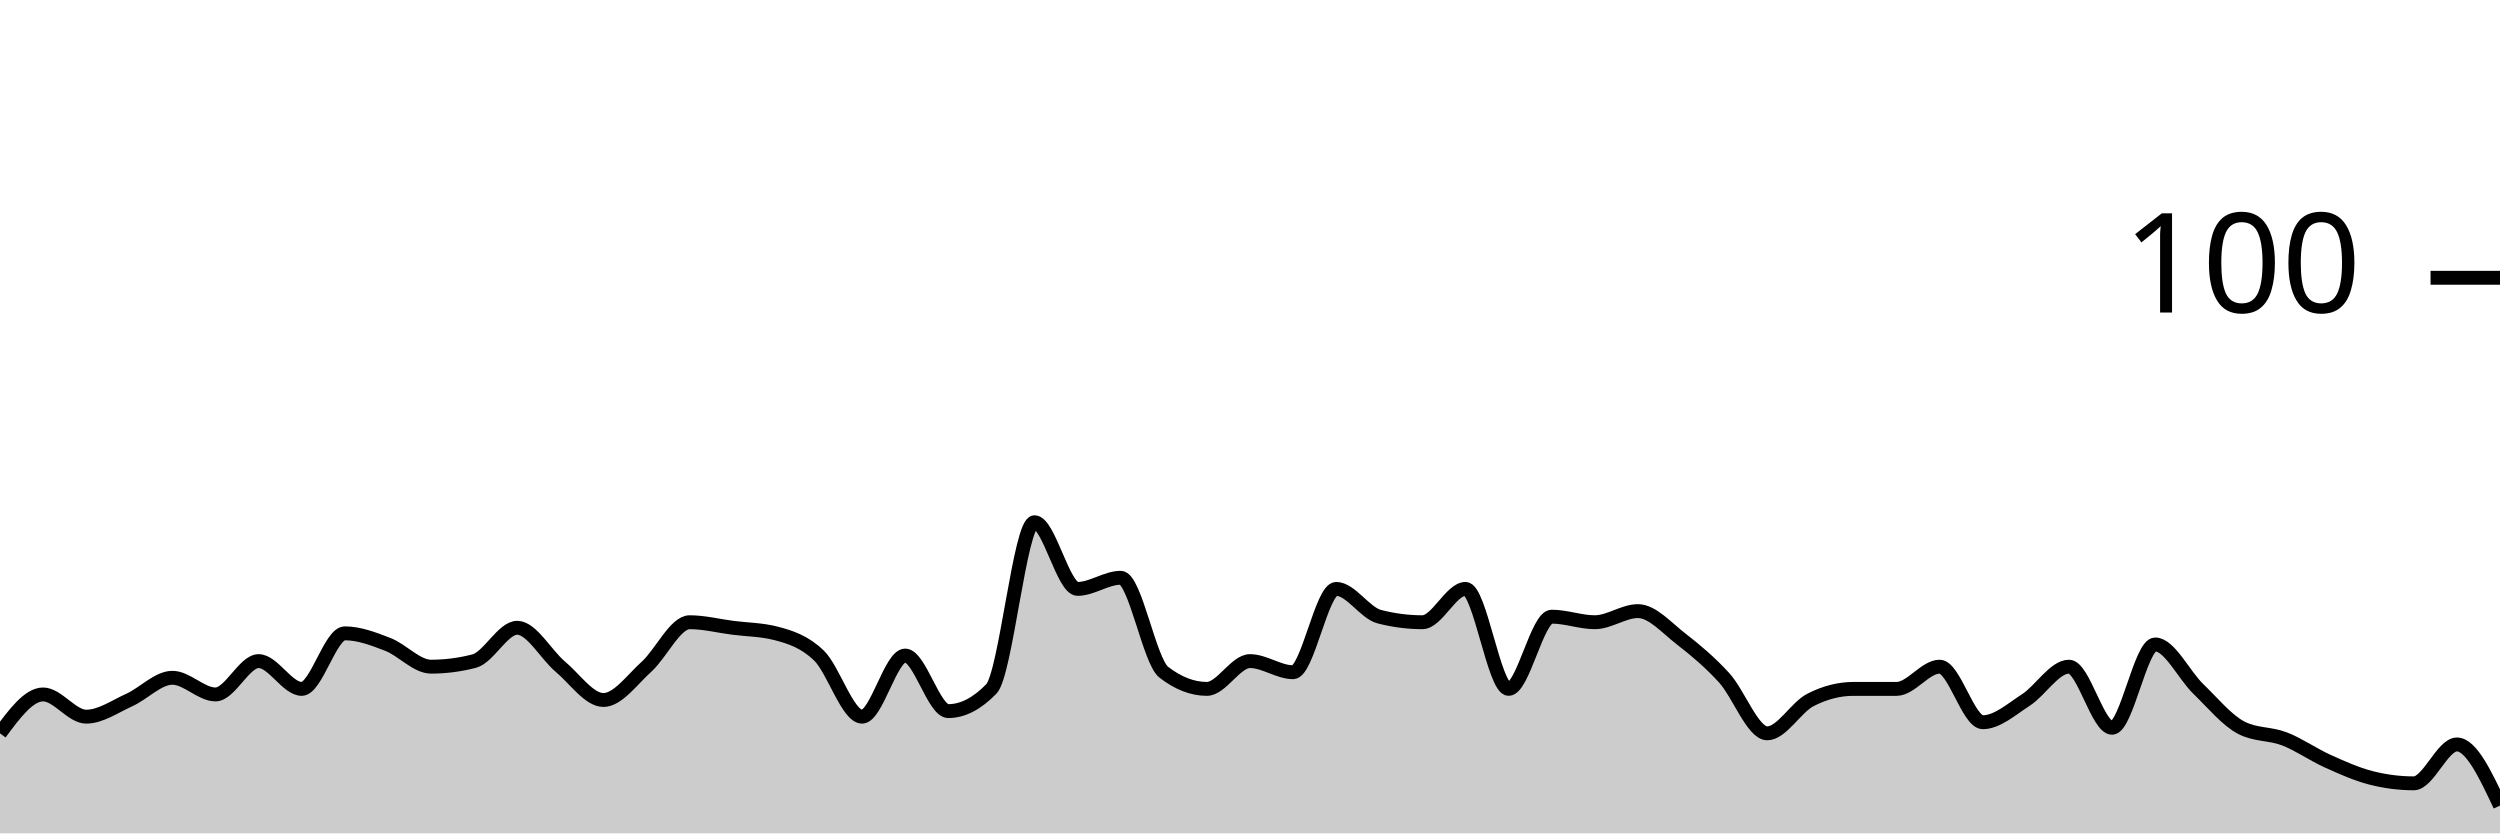
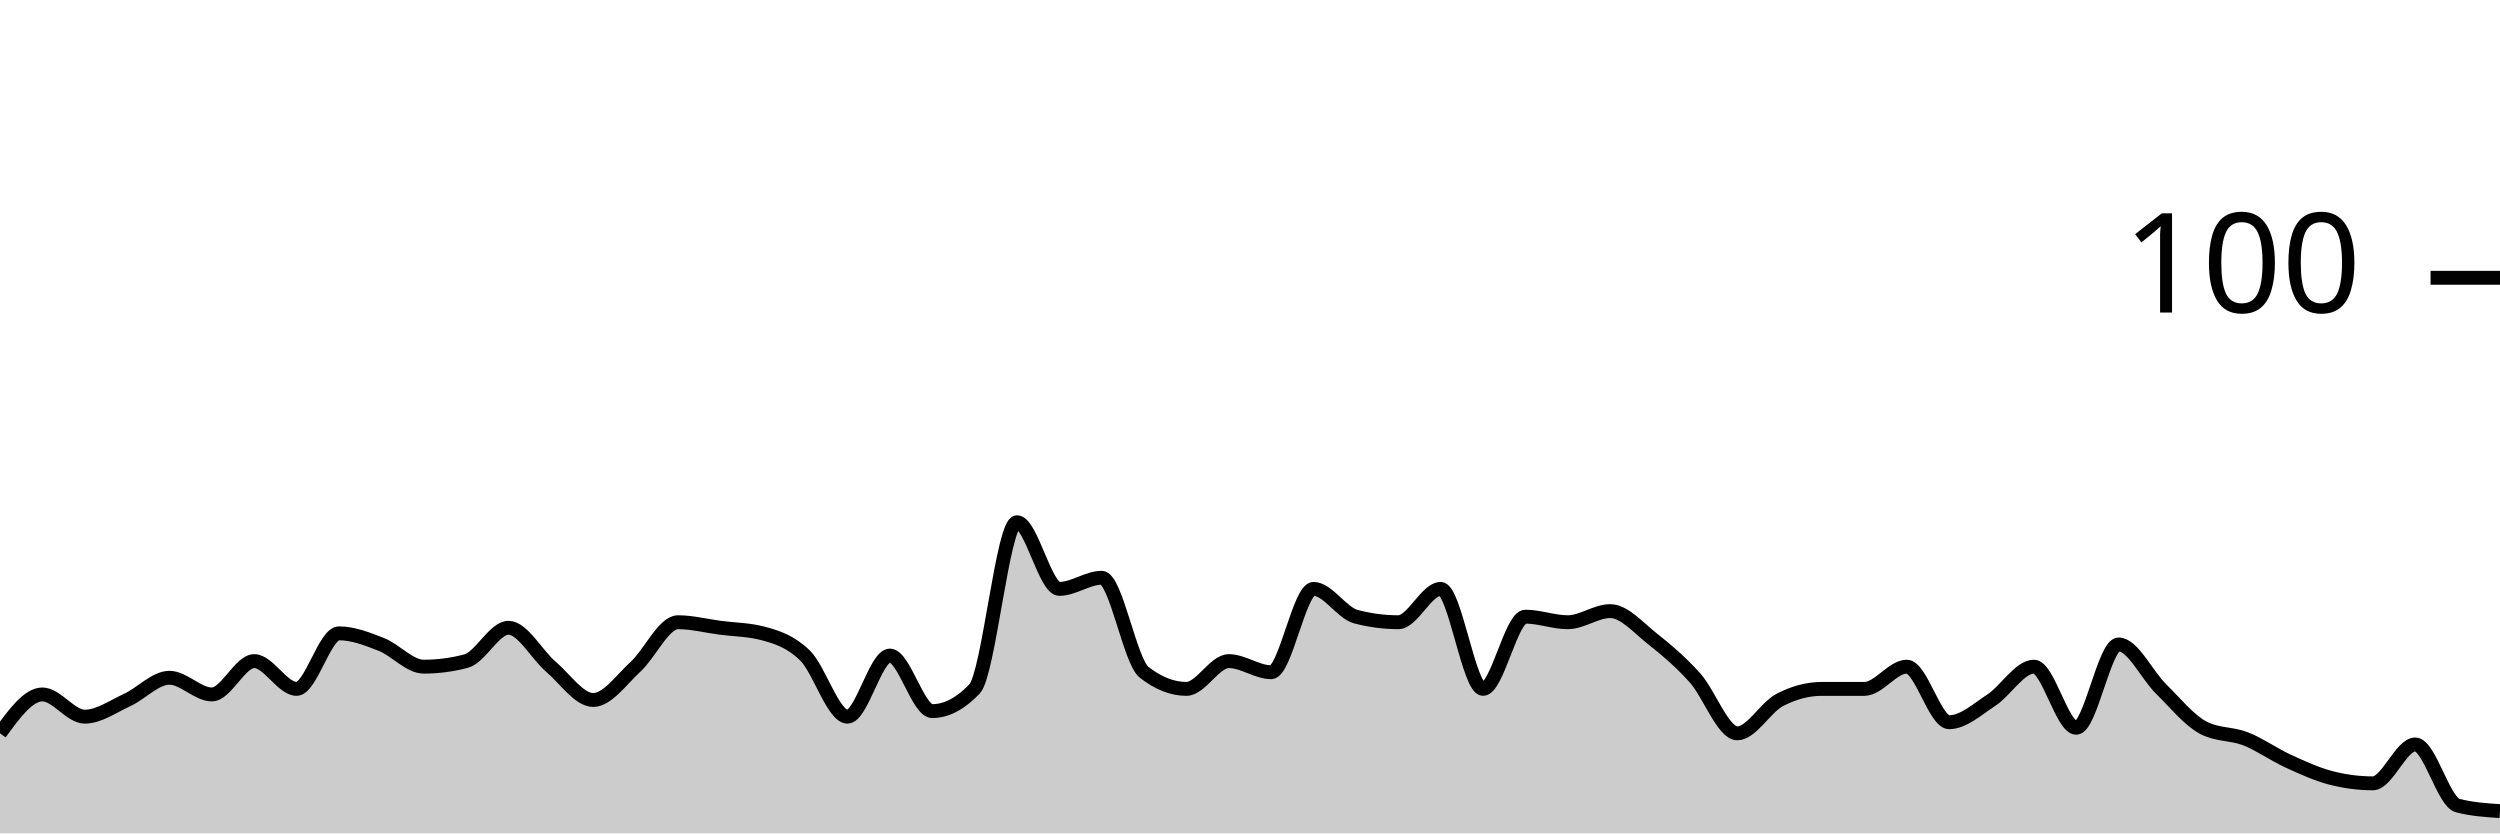
<svg xmlns="http://www.w3.org/2000/svg" viewBox="0 0 180 60">
  <g transform="translate(0,20)">
-     <path class="area" fill="rgba(0, 0, 0, 0.2)" d="M0,32.8C1.034,31.4,2.069,30,3.103,30C4.138,30,5.172,31.6,6.207,31.6C7.241,31.6,8.276,30.867,9.31,30.4C10.345,29.933,11.379,28.8,12.414,28.8C13.448,28.8,14.483,30,15.517,30C16.552,30,17.586,27.6,18.621,27.6C19.655,27.6,20.69,29.6,21.724,29.6C22.759,29.6,23.793,25.6,24.828,25.6C25.862,25.6,26.897,26,27.931,26.4C28.966,26.8,30,28,31.034,28C32.069,28,33.103,27.867,34.138,27.6C35.172,27.333,36.207,25.2,37.241,25.2C38.276,25.2,39.31,27.133,40.345,28C41.379,28.867,42.414,30.4,43.448,30.4C44.483,30.4,45.517,28.933,46.552,28C47.586,27.067,48.621,24.8,49.655,24.8C50.69,24.8,51.724,25.067,52.759,25.2C53.793,25.333,54.828,25.333,55.862,25.6C56.897,25.867,57.931,26.2,58.966,27.2C60,28.2,61.034,31.6,62.069,31.6C63.103,31.6,64.138,27.2,65.172,27.2C66.207,27.2,67.241,31.2,68.276,31.2C69.31,31.2,70.345,30.667,71.379,29.6C72.414,28.533,73.448,17.6,74.483,17.6C75.517,17.6,76.552,22.4,77.586,22.4C78.621,22.4,79.655,21.6,80.69,21.6C81.724,21.6,82.759,27.6,83.793,28.4C84.828,29.2,85.862,29.6,86.897,29.6C87.931,29.6,88.966,27.6,90,27.6C91.034,27.6,92.069,28.4,93.103,28.4C94.138,28.4,95.172,22.4,96.207,22.4C97.241,22.4,98.276,24.133,99.31,24.4C100.345,24.667,101.379,24.8,102.414,24.8C103.448,24.8,104.483,22.4,105.517,22.4C106.552,22.4,107.586,29.6,108.621,29.6C109.655,29.6,110.69,24.4,111.724,24.4C112.759,24.4,113.793,24.8,114.828,24.8C115.862,24.8,116.897,24,117.931,24C118.966,24,120,25.2,121.034,26C122.069,26.8,123.103,27.667,124.138,28.8C125.172,29.933,126.207,32.8,127.241,32.8C128.276,32.8,129.31,30.933,130.345,30.4C131.379,29.867,132.414,29.6,133.448,29.6C134.483,29.6,135.517,29.6,136.552,29.6C137.586,29.6,138.621,28,139.655,28C140.69,28,141.724,32,142.759,32C143.793,32,144.828,31.067,145.862,30.4C146.897,29.733,147.931,28,148.966,28C150,28,151.034,32.4,152.069,32.4C153.103,32.4,154.138,26.4,155.172,26.4C156.207,26.4,157.241,28.6,158.276,29.6C159.31,30.6,160.345,31.867,161.379,32.4C162.414,32.933,163.448,32.8,164.483,33.2C165.517,33.6,166.552,34.333,167.586,34.8C168.621,35.267,169.655,35.733,170.69,36C171.724,36.267,172.759,36.4,173.793,36.4C174.828,36.4,175.862,33.6,176.897,33.6C177.931,33.6,178.966,35.8,180,38L180,40C178.966,40,177.931,40,176.897,40C175.862,40,174.828,40,173.793,40C172.759,40,171.724,40,170.69,40C169.655,40,168.621,40,167.586,40C166.552,40,165.517,40,164.483,40C163.448,40,162.414,40,161.379,40C160.345,40,159.31,40,158.276,40C157.241,40,156.207,40,155.172,40C154.138,40,153.103,40,152.069,40C151.034,40,150,40,148.966,40C147.931,40,146.897,40,145.862,40C144.828,40,143.793,40,142.759,40C141.724,40,140.69,40,139.655,40C138.621,40,137.586,40,136.552,40C135.517,40,134.483,40,133.448,40C132.414,40,131.379,40,130.345,40C129.31,40,128.276,40,127.241,40C126.207,40,125.172,40,124.138,40C123.103,40,122.069,40,121.034,40C120,40,118.966,40,117.931,40C116.897,40,115.862,40,114.828,40C113.793,40,112.759,40,111.724,40C110.69,40,109.655,40,108.621,40C107.586,40,106.552,40,105.517,40C104.483,40,103.448,40,102.414,40C101.379,40,100.345,40,99.31,40C98.276,40,97.241,40,96.207,40C95.172,40,94.138,40,93.103,40C92.069,40,91.034,40,90,40C88.966,40,87.931,40,86.897,40C85.862,40,84.828,40,83.793,40C82.759,40,81.724,40,80.69,40C79.655,40,78.621,40,77.586,40C76.552,40,75.517,40,74.483,40C73.448,40,72.414,40,71.379,40C70.345,40,69.31,40,68.276,40C67.241,40,66.207,40,65.172,40C64.138,40,63.103,40,62.069,40C61.034,40,60,40,58.966,40C57.931,40,56.897,40,55.862,40C54.828,40,53.793,40,52.759,40C51.724,40,50.69,40,49.655,40C48.621,40,47.586,40,46.552,40C45.517,40,44.483,40,43.448,40C42.414,40,41.379,40,40.345,40C39.31,40,38.276,40,37.241,40C36.207,40,35.172,40,34.138,40C33.103,40,32.069,40,31.034,40C30,40,28.966,40,27.931,40C26.897,40,25.862,40,24.828,40C23.793,40,22.759,40,21.724,40C20.69,40,19.655,40,18.621,40C17.586,40,16.552,40,15.517,40C14.483,40,13.448,40,12.414,40C11.379,40,10.345,40,9.31,40C8.276,40,7.241,40,6.207,40C5.172,40,4.138,40,3.103,40C2.069,40,1.034,40,0,40Z" />
-     <path class="line" stroke="black" fill="none" d="M0,32.8C1.034,31.4,2.069,30,3.103,30C4.138,30,5.172,31.6,6.207,31.6C7.241,31.6,8.276,30.867,9.31,30.4C10.345,29.933,11.379,28.8,12.414,28.8C13.448,28.8,14.483,30,15.517,30C16.552,30,17.586,27.6,18.621,27.6C19.655,27.6,20.69,29.6,21.724,29.6C22.759,29.6,23.793,25.6,24.828,25.6C25.862,25.6,26.897,26,27.931,26.4C28.966,26.8,30,28,31.034,28C32.069,28,33.103,27.867,34.138,27.6C35.172,27.333,36.207,25.2,37.241,25.2C38.276,25.2,39.31,27.133,40.345,28C41.379,28.867,42.414,30.4,43.448,30.4C44.483,30.4,45.517,28.933,46.552,28C47.586,27.067,48.621,24.8,49.655,24.8C50.69,24.8,51.724,25.067,52.759,25.2C53.793,25.333,54.828,25.333,55.862,25.6C56.897,25.867,57.931,26.2,58.966,27.2C60,28.2,61.034,31.6,62.069,31.6C63.103,31.6,64.138,27.2,65.172,27.2C66.207,27.2,67.241,31.2,68.276,31.2C69.31,31.2,70.345,30.667,71.379,29.6C72.414,28.533,73.448,17.6,74.483,17.6C75.517,17.6,76.552,22.4,77.586,22.4C78.621,22.4,79.655,21.6,80.69,21.6C81.724,21.6,82.759,27.6,83.793,28.4C84.828,29.2,85.862,29.6,86.897,29.6C87.931,29.6,88.966,27.6,90,27.6C91.034,27.6,92.069,28.4,93.103,28.4C94.138,28.4,95.172,22.4,96.207,22.4C97.241,22.4,98.276,24.133,99.31,24.4C100.345,24.667,101.379,24.8,102.414,24.8C103.448,24.8,104.483,22.4,105.517,22.4C106.552,22.4,107.586,29.6,108.621,29.6C109.655,29.6,110.69,24.4,111.724,24.4C112.759,24.4,113.793,24.8,114.828,24.8C115.862,24.8,116.897,24,117.931,24C118.966,24,120,25.2,121.034,26C122.069,26.8,123.103,27.667,124.138,28.8C125.172,29.933,126.207,32.8,127.241,32.8C128.276,32.8,129.31,30.933,130.345,30.4C131.379,29.867,132.414,29.6,133.448,29.6C134.483,29.6,135.517,29.6,136.552,29.6C137.586,29.6,138.621,28,139.655,28C140.69,28,141.724,32,142.759,32C143.793,32,144.828,31.067,145.862,30.4C146.897,29.733,147.931,28,148.966,28C150,28,151.034,32.4,152.069,32.4C153.103,32.4,154.138,26.4,155.172,26.4C156.207,26.4,157.241,28.6,158.276,29.6C159.31,30.6,160.345,31.867,161.379,32.4C162.414,32.933,163.448,32.8,164.483,33.2C165.517,33.6,166.552,34.333,167.586,34.8C168.621,35.267,169.655,35.733,170.69,36C171.724,36.267,172.759,36.4,173.793,36.4C174.828,36.4,175.862,33.6,176.897,33.6C177.931,33.6,178.966,35.8,180,38" />
+     <path class="area" fill="rgba(0, 0, 0, 0.2)" d="M0,32.8C1.017,31.4,2.034,30,3.051,30C4.068,30,5.085,31.6,6.102,31.6C7.119,31.6,8.136,30.867,9.153,30.4C10.169,29.933,11.186,28.8,12.203,28.8C13.22,28.8,14.237,30,15.254,30C16.271,30,17.288,27.6,18.305,27.6C19.322,27.6,20.339,29.6,21.356,29.6C22.373,29.6,23.39,25.6,24.407,25.6C25.424,25.6,26.441,26,27.458,26.4C28.475,26.8,29.492,28,30.508,28C31.525,28,32.542,27.867,33.559,27.6C34.576,27.333,35.593,25.2,36.61,25.2C37.627,25.2,38.644,27.133,39.661,28C40.678,28.867,41.695,30.4,42.712,30.4C43.729,30.4,44.746,28.933,45.763,28C46.78,27.067,47.797,24.8,48.814,24.8C49.831,24.8,50.847,25.067,51.864,25.2C52.881,25.333,53.898,25.333,54.915,25.6C55.932,25.867,56.949,26.2,57.966,27.2C58.983,28.2,60,31.6,61.017,31.6C62.034,31.6,63.051,27.2,64.068,27.2C65.085,27.2,66.102,31.2,67.119,31.2C68.136,31.2,69.153,30.667,70.169,29.6C71.186,28.533,72.203,17.6,73.22,17.6C74.237,17.6,75.254,22.4,76.271,22.4C77.288,22.4,78.305,21.6,79.322,21.6C80.339,21.6,81.356,27.6,82.373,28.4C83.39,29.2,84.407,29.6,85.424,29.6C86.441,29.6,87.458,27.6,88.475,27.6C89.492,27.6,90.508,28.4,91.525,28.4C92.542,28.4,93.559,22.4,94.576,22.4C95.593,22.4,96.61,24.133,97.627,24.4C98.644,24.667,99.661,24.8,100.678,24.8C101.695,24.8,102.712,22.4,103.729,22.4C104.746,22.4,105.763,29.6,106.78,29.6C107.797,29.6,108.814,24.4,109.831,24.4C110.847,24.4,111.864,24.8,112.881,24.8C113.898,24.8,114.915,24,115.932,24C116.949,24,117.966,25.2,118.983,26C120,26.8,121.017,27.667,122.034,28.8C123.051,29.933,124.068,32.8,125.085,32.8C126.102,32.8,127.119,30.933,128.136,30.4C129.153,29.867,130.169,29.6,131.186,29.6C132.203,29.6,133.22,29.6,134.237,29.6C135.254,29.6,136.271,28,137.288,28C138.305,28,139.322,32,140.339,32C141.356,32,142.373,31.067,143.39,30.4C144.407,29.733,145.424,28,146.441,28C147.458,28,148.475,32.4,149.492,32.4C150.508,32.4,151.525,26.4,152.542,26.4C153.559,26.4,154.576,28.6,155.593,29.6C156.61,30.6,157.627,31.867,158.644,32.4C159.661,32.933,160.678,32.8,161.695,33.2C162.712,33.6,163.729,34.333,164.746,34.8C165.763,35.267,166.78,35.733,167.797,36C168.814,36.267,169.831,36.4,170.847,36.4C171.864,36.4,172.881,33.6,173.898,33.6C174.915,33.6,175.932,37.733,176.949,38C177.966,38.267,178.983,38.333,180,38.4L180,40C178.983,40,177.966,40,176.949,40C175.932,40,174.915,40,173.898,40C172.881,40,171.864,40,170.847,40C169.831,40,168.814,40,167.797,40C166.78,40,165.763,40,164.746,40C163.729,40,162.712,40,161.695,40C160.678,40,159.661,40,158.644,40C157.627,40,156.61,40,155.593,40C154.576,40,153.559,40,152.542,40C151.525,40,150.508,40,149.492,40C148.475,40,147.458,40,146.441,40C145.424,40,144.407,40,143.39,40C142.373,40,141.356,40,140.339,40C139.322,40,138.305,40,137.288,40C136.271,40,135.254,40,134.237,40C133.22,40,132.203,40,131.186,40C130.169,40,129.153,40,128.136,40C127.119,40,126.102,40,125.085,40C124.068,40,123.051,40,122.034,40C121.017,40,120,40,118.983,40C117.966,40,116.949,40,115.932,40C114.915,40,113.898,40,112.881,40C111.864,40,110.847,40,109.831,40C108.814,40,107.797,40,106.78,40C105.763,40,104.746,40,103.729,40C102.712,40,101.695,40,100.678,40C99.661,40,98.644,40,97.627,40C96.61,40,95.593,40,94.576,40C93.559,40,92.542,40,91.525,40C90.508,40,89.492,40,88.475,40C87.458,40,86.441,40,85.424,40C84.407,40,83.39,40,82.373,40C81.356,40,80.339,40,79.322,40C78.305,40,77.288,40,76.271,40C75.254,40,74.237,40,73.22,40C72.203,40,71.186,40,70.169,40C69.153,40,68.136,40,67.119,40C66.102,40,65.085,40,64.068,40C63.051,40,62.034,40,61.017,40C60,40,58.983,40,57.966,40C56.949,40,55.932,40,54.915,40C53.898,40,52.881,40,51.864,40C50.847,40,49.831,40,48.814,40C47.797,40,46.78,40,45.763,40C44.746,40,43.729,40,42.712,40C41.695,40,40.678,40,39.661,40C38.644,40,37.627,40,36.61,40C35.593,40,34.576,40,33.559,40C32.542,40,31.525,40,30.508,40C29.492,40,28.475,40,27.458,40C26.441,40,25.424,40,24.407,40C23.39,40,22.373,40,21.356,40C20.339,40,19.322,40,18.305,40C17.288,40,16.271,40,15.254,40C14.237,40,13.22,40,12.203,40C11.186,40,10.169,40,9.153,40C8.136,40,7.119,40,6.102,40C5.085,40,4.068,40,3.051,40C2.034,40,1.017,40,0,40Z" />
+     <path class="line" stroke="black" fill="none" d="M0,32.8C1.017,31.4,2.034,30,3.051,30C4.068,30,5.085,31.6,6.102,31.6C7.119,31.6,8.136,30.867,9.153,30.4C10.169,29.933,11.186,28.8,12.203,28.8C13.22,28.8,14.237,30,15.254,30C16.271,30,17.288,27.6,18.305,27.6C19.322,27.6,20.339,29.6,21.356,29.6C22.373,29.6,23.39,25.6,24.407,25.6C25.424,25.6,26.441,26,27.458,26.4C28.475,26.8,29.492,28,30.508,28C31.525,28,32.542,27.867,33.559,27.6C34.576,27.333,35.593,25.2,36.61,25.2C37.627,25.2,38.644,27.133,39.661,28C40.678,28.867,41.695,30.4,42.712,30.4C43.729,30.4,44.746,28.933,45.763,28C46.78,27.067,47.797,24.8,48.814,24.8C49.831,24.8,50.847,25.067,51.864,25.2C52.881,25.333,53.898,25.333,54.915,25.6C55.932,25.867,56.949,26.2,57.966,27.2C58.983,28.2,60,31.6,61.017,31.6C62.034,31.6,63.051,27.2,64.068,27.2C65.085,27.2,66.102,31.2,67.119,31.2C68.136,31.2,69.153,30.667,70.169,29.6C71.186,28.533,72.203,17.6,73.22,17.6C74.237,17.6,75.254,22.4,76.271,22.4C77.288,22.4,78.305,21.6,79.322,21.6C80.339,21.6,81.356,27.6,82.373,28.4C83.39,29.2,84.407,29.6,85.424,29.6C86.441,29.6,87.458,27.6,88.475,27.6C89.492,27.6,90.508,28.4,91.525,28.4C92.542,28.4,93.559,22.4,94.576,22.4C95.593,22.4,96.61,24.133,97.627,24.4C98.644,24.667,99.661,24.8,100.678,24.8C101.695,24.8,102.712,22.4,103.729,22.4C104.746,22.4,105.763,29.6,106.78,29.6C107.797,29.6,108.814,24.4,109.831,24.4C110.847,24.4,111.864,24.8,112.881,24.8C113.898,24.8,114.915,24,115.932,24C116.949,24,117.966,25.2,118.983,26C120,26.8,121.017,27.667,122.034,28.8C123.051,29.933,124.068,32.8,125.085,32.8C126.102,32.8,127.119,30.933,128.136,30.4C129.153,29.867,130.169,29.6,131.186,29.6C132.203,29.6,133.22,29.6,134.237,29.6C135.254,29.6,136.271,28,137.288,28C138.305,28,139.322,32,140.339,32C141.356,32,142.373,31.067,143.39,30.4C144.407,29.733,145.424,28,146.441,28C147.458,28,148.475,32.4,149.492,32.4C150.508,32.4,151.525,26.4,152.542,26.4C153.559,26.4,154.576,28.6,155.593,29.6C156.61,30.6,157.627,31.867,158.644,32.4C159.661,32.933,160.678,32.8,161.695,33.2C162.712,33.6,163.729,34.333,164.746,34.8C165.763,35.267,166.78,35.733,167.797,36C168.814,36.267,169.831,36.4,170.847,36.4C171.864,36.4,172.881,33.6,173.898,33.6C174.915,33.6,175.932,37.733,176.949,38C177.966,38.267,178.983,38.333,180,38.4" />
    <path class="axis-ceiling" stroke-width="1" stroke="black" fill="none" d="M175,0L180,0" />
    <text class="axis-ceiling-label" font-family="sans-serif" text-anchor="end" font-size="10px" x="170" y="2.5">100</text>
  </g>
</svg>
